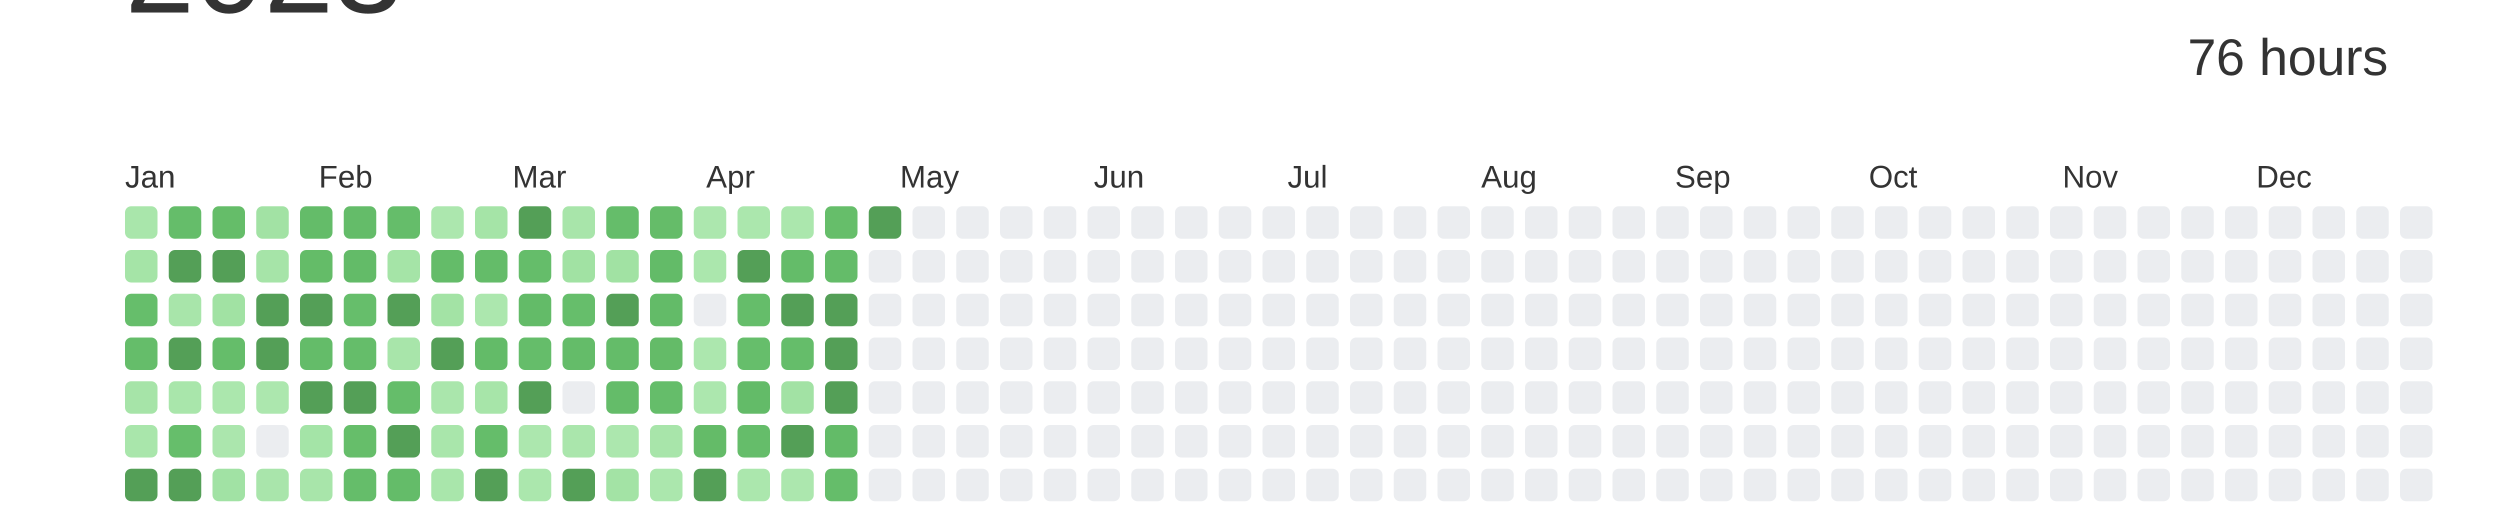
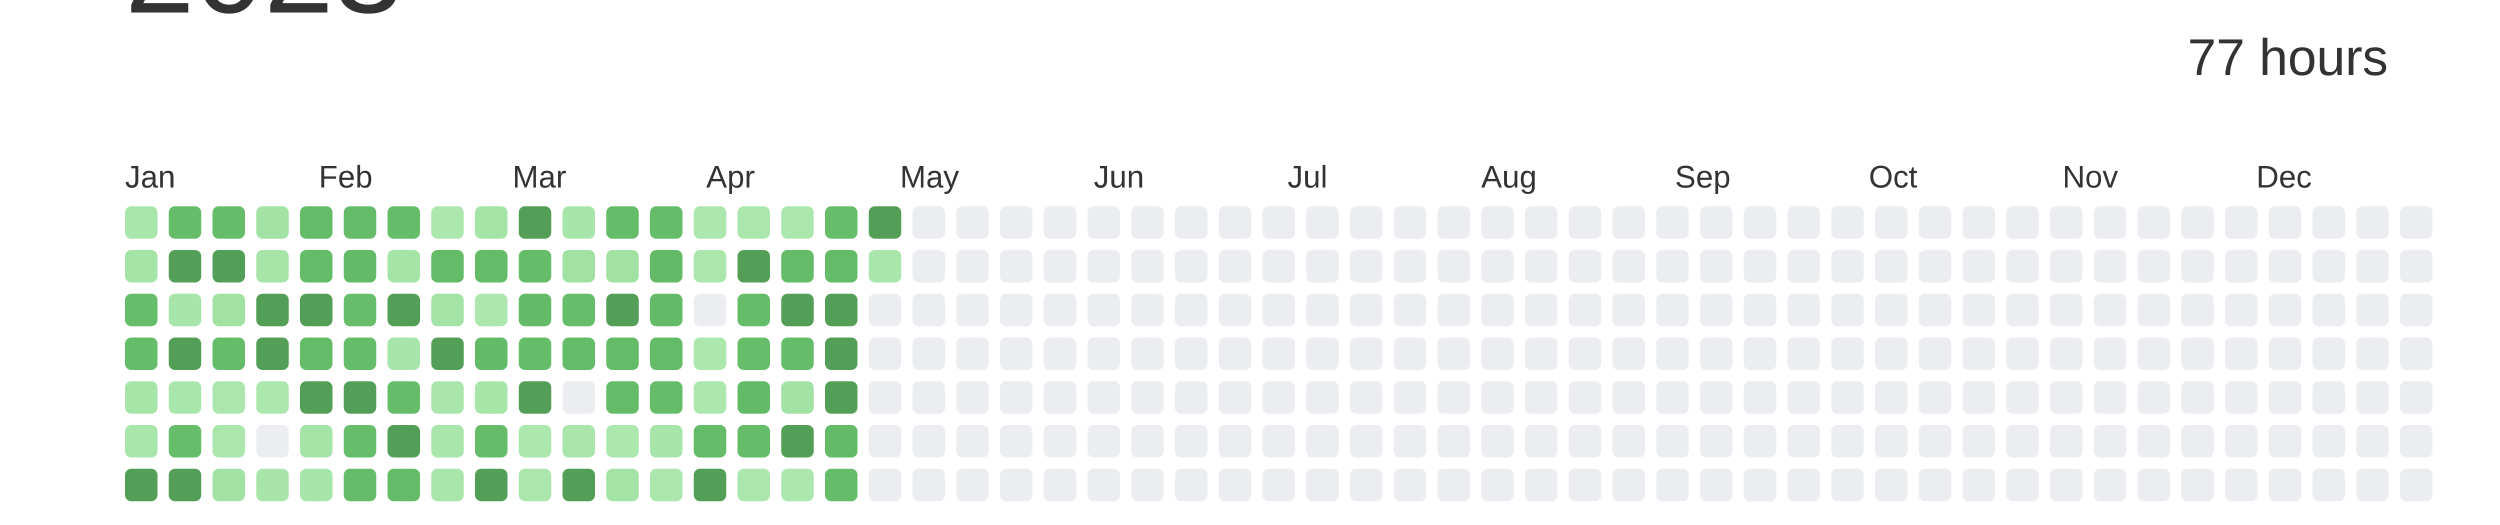
<svg xmlns="http://www.w3.org/2000/svg" baseProfile="full" height="42mm" version="1.1" viewBox="0,0,200,42" width="200mm">
  <defs />
  <rect fill="#ffffff" height="42" width="200" x="0" y="0" />
  <text alignment-baseline="hanging" fill="#333333" style="font-size:10.0px; font-family:Arial;" x="10" y="1">2023</text>
-   <text alignment-baseline="hanging" fill="#333333" style="font-size:4.125px; font-family:Arial;" x="175" y="6">76 hours</text>
+   <text alignment-baseline="hanging" fill="#333333" style="font-size:4.125px; font-family:Arial;" x="175" y="6">77 hours</text>
  <text fill="#333333" style="font-size:2.5px; font-family:Arial" x="10.0" y="15">Jan</text>
  <text fill="#333333" style="font-size:2.5px; font-family:Arial" x="25.5" y="15">Feb</text>
  <text fill="#333333" style="font-size:2.5px; font-family:Arial" x="41.0" y="15">Mar</text>
  <text fill="#333333" style="font-size:2.5px; font-family:Arial" x="56.5" y="15">Apr</text>
  <text fill="#333333" style="font-size:2.5px; font-family:Arial" x="72.0" y="15">May</text>
  <text fill="#333333" style="font-size:2.5px; font-family:Arial" x="87.5" y="15">Jun</text>
  <text fill="#333333" style="font-size:2.5px; font-family:Arial" x="103.0" y="15">Jul</text>
  <text fill="#333333" style="font-size:2.5px; font-family:Arial" x="118.5" y="15">Aug</text>
  <text fill="#333333" style="font-size:2.5px; font-family:Arial" x="134.0" y="15">Sep</text>
  <text fill="#333333" style="font-size:2.5px; font-family:Arial" x="149.5" y="15">Oct</text>
  <text fill="#333333" style="font-size:2.5px; font-family:Arial" x="165.0" y="15">Nov</text>
  <text fill="#333333" style="font-size:2.5px; font-family:Arial" x="180.5" y="15">Dec</text>
  <rect fill="#a9e6ab" height="2.6" rx="0.5" ry="0.5" width="2.6" x="10.0" y="16.5" />
  <rect fill="#a5e4a7" height="2.6" rx="0.5" ry="0.5" width="2.6" x="10.0" y="20.0" />
  <rect fill="#66be6b" height="2.6" rx="0.5" ry="0.5" width="2.6" x="10.0" y="23.5" />
  <rect fill="#65bd6a" height="2.6" rx="0.5" ry="0.5" width="2.6" x="10.0" y="27.0" />
  <rect fill="#a6e4a8" height="2.6" rx="0.5" ry="0.5" width="2.6" x="10.0" y="30.5" />
  <rect fill="#a9e6ab" height="2.6" rx="0.5" ry="0.5" width="2.6" x="10.0" y="34.0" />
  <rect fill="#549F57" height="2.6" rx="0.5" ry="0.5" width="2.6" x="10.0" y="37.5" />
  <rect fill="#65bd6a" height="2.6" rx="0.5" ry="0.5" width="2.6" x="13.5" y="16.5" />
  <rect fill="#549F57" height="2.6" rx="0.5" ry="0.5" width="2.6" x="13.5" y="20.0" />
  <rect fill="#a8e5aa" height="2.6" rx="0.5" ry="0.5" width="2.6" x="13.5" y="23.5" />
  <rect fill="#549F57" height="2.6" rx="0.5" ry="0.5" width="2.6" x="13.5" y="27.0" />
  <rect fill="#a9e6ab" height="2.6" rx="0.5" ry="0.5" width="2.6" x="13.5" y="30.5" />
  <rect fill="#66be6b" height="2.6" rx="0.5" ry="0.5" width="2.6" x="13.5" y="34.0" />
  <rect fill="#549F57" height="2.6" rx="0.5" ry="0.5" width="2.6" x="13.5" y="37.5" />
  <rect fill="#65bd69" height="2.6" rx="0.5" ry="0.5" width="2.6" x="17.0" y="16.5" />
  <rect fill="#549F57" height="2.6" rx="0.5" ry="0.5" width="2.6" x="17.0" y="20.0" />
  <rect fill="#a1e2a3" height="2.6" rx="0.5" ry="0.5" width="2.6" x="17.0" y="23.5" />
  <rect fill="#65bd6a" height="2.6" rx="0.5" ry="0.5" width="2.6" x="17.0" y="27.0" />
  <rect fill="#abe7ad" height="2.6" rx="0.5" ry="0.5" width="2.6" x="17.0" y="30.5" />
  <rect fill="#abe6ad" height="2.6" rx="0.5" ry="0.5" width="2.6" x="17.0" y="34.0" />
  <rect fill="#a1e2a4" height="2.6" rx="0.5" ry="0.5" width="2.6" x="17.0" y="37.5" />
  <rect fill="#a2e2a4" height="2.6" rx="0.5" ry="0.5" width="2.6" x="20.5" y="16.5" />
  <rect fill="#a6e4a8" height="2.6" rx="0.5" ry="0.5" width="2.6" x="20.5" y="20.0" />
  <rect fill="#549F57" height="2.6" rx="0.5" ry="0.5" width="2.6" x="20.5" y="23.5" />
  <rect fill="#549F57" height="2.6" rx="0.5" ry="0.5" width="2.6" x="20.5" y="27.0" />
  <rect fill="#ace7ae" height="2.6" rx="0.5" ry="0.5" width="2.6" x="20.5" y="30.5" />
  <rect fill="#EBEDF0" height="2.6" rx="0.5" ry="0.5" width="2.6" x="20.5" y="34.0" />
  <rect fill="#a9e5ab" height="2.6" rx="0.5" ry="0.5" width="2.6" x="20.5" y="37.5" />
  <rect fill="#64bc69" height="2.6" rx="0.5" ry="0.5" width="2.6" x="24.0" y="16.5" />
  <rect fill="#64bc68" height="2.6" rx="0.5" ry="0.5" width="2.6" x="24.0" y="20.0" />
  <rect fill="#549F57" height="2.6" rx="0.5" ry="0.5" width="2.6" x="24.0" y="23.5" />
  <rect fill="#64bc69" height="2.6" rx="0.5" ry="0.5" width="2.6" x="24.0" y="27.0" />
  <rect fill="#549F57" height="2.6" rx="0.5" ry="0.5" width="2.6" x="24.0" y="30.5" />
  <rect fill="#a4e4a7" height="2.6" rx="0.5" ry="0.5" width="2.6" x="24.0" y="34.0" />
  <rect fill="#a8e5aa" height="2.6" rx="0.5" ry="0.5" width="2.6" x="24.0" y="37.5" />
  <rect fill="#64bc69" height="2.6" rx="0.5" ry="0.5" width="2.6" x="27.5" y="16.5" />
  <rect fill="#63bb68" height="2.6" rx="0.5" ry="0.5" width="2.6" x="27.5" y="20.0" />
  <rect fill="#66be6b" height="2.6" rx="0.5" ry="0.5" width="2.6" x="27.5" y="23.5" />
  <rect fill="#65bd6a" height="2.6" rx="0.5" ry="0.5" width="2.6" x="27.5" y="27.0" />
  <rect fill="#549F57" height="2.6" rx="0.5" ry="0.5" width="2.6" x="27.5" y="30.5" />
  <rect fill="#66be6a" height="2.6" rx="0.5" ry="0.5" width="2.6" x="27.5" y="34.0" />
  <rect fill="#65bd6a" height="2.6" rx="0.5" ry="0.5" width="2.6" x="27.5" y="37.5" />
  <rect fill="#65bd6a" height="2.6" rx="0.5" ry="0.5" width="2.6" x="31.0" y="16.5" />
  <rect fill="#a5e4a7" height="2.6" rx="0.5" ry="0.5" width="2.6" x="31.0" y="20.0" />
  <rect fill="#549F57" height="2.6" rx="0.5" ry="0.5" width="2.6" x="31.0" y="23.5" />
  <rect fill="#a8e5aa" height="2.6" rx="0.5" ry="0.5" width="2.6" x="31.0" y="27.0" />
  <rect fill="#65bd6a" height="2.6" rx="0.5" ry="0.5" width="2.6" x="31.0" y="30.5" />
  <rect fill="#549F57" height="2.6" rx="0.5" ry="0.5" width="2.6" x="31.0" y="34.0" />
  <rect fill="#64bc69" height="2.6" rx="0.5" ry="0.5" width="2.6" x="31.0" y="37.5" />
  <rect fill="#ace7ae" height="2.6" rx="0.5" ry="0.5" width="2.6" x="34.5" y="16.5" />
  <rect fill="#64bc69" height="2.6" rx="0.5" ry="0.5" width="2.6" x="34.5" y="20.0" />
  <rect fill="#a3e3a5" height="2.6" rx="0.5" ry="0.5" width="2.6" x="34.5" y="23.5" />
  <rect fill="#549F57" height="2.6" rx="0.5" ry="0.5" width="2.6" x="34.5" y="27.0" />
  <rect fill="#aae6ac" height="2.6" rx="0.5" ry="0.5" width="2.6" x="34.5" y="30.5" />
  <rect fill="#a9e6ab" height="2.6" rx="0.5" ry="0.5" width="2.6" x="34.5" y="34.0" />
  <rect fill="#a9e6ab" height="2.6" rx="0.5" ry="0.5" width="2.6" x="34.5" y="37.5" />
  <rect fill="#a5e4a7" height="2.6" rx="0.5" ry="0.5" width="2.6" x="38.0" y="16.5" />
  <rect fill="#64bc69" height="2.6" rx="0.5" ry="0.5" width="2.6" x="38.0" y="20.0" />
  <rect fill="#ace7ae" height="2.6" rx="0.5" ry="0.5" width="2.6" x="38.0" y="23.5" />
  <rect fill="#63bb68" height="2.6" rx="0.5" ry="0.5" width="2.6" x="38.0" y="27.0" />
  <rect fill="#a7e5a9" height="2.6" rx="0.5" ry="0.5" width="2.6" x="38.0" y="30.5" />
  <rect fill="#65bd6a" height="2.6" rx="0.5" ry="0.5" width="2.6" x="38.0" y="34.0" />
  <rect fill="#549F57" height="2.6" rx="0.5" ry="0.5" width="2.6" x="38.0" y="37.5" />
  <rect fill="#549F57" height="2.6" rx="0.5" ry="0.5" width="2.6" x="41.5" y="16.5" />
  <rect fill="#65bd6a" height="2.6" rx="0.5" ry="0.5" width="2.6" x="41.5" y="20.0" />
  <rect fill="#63bb68" height="2.6" rx="0.5" ry="0.5" width="2.6" x="41.5" y="23.5" />
  <rect fill="#65bd6a" height="2.6" rx="0.5" ry="0.5" width="2.6" x="41.5" y="27.0" />
  <rect fill="#549F57" height="2.6" rx="0.5" ry="0.5" width="2.6" x="41.5" y="30.5" />
  <rect fill="#ace7ae" height="2.6" rx="0.5" ry="0.5" width="2.6" x="41.5" y="34.0" />
  <rect fill="#abe7ad" height="2.6" rx="0.5" ry="0.5" width="2.6" x="41.5" y="37.5" />
  <rect fill="#a8e5aa" height="2.6" rx="0.5" ry="0.5" width="2.6" x="45.0" y="16.5" />
  <rect fill="#a1e2a3" height="2.6" rx="0.5" ry="0.5" width="2.6" x="45.0" y="20.0" />
  <rect fill="#66be6b" height="2.6" rx="0.5" ry="0.5" width="2.6" x="45.0" y="23.5" />
  <rect fill="#64bc69" height="2.6" rx="0.5" ry="0.5" width="2.6" x="45.0" y="27.0" />
  <rect fill="#EBEDF0" height="2.6" rx="0.5" ry="0.5" width="2.6" x="45.0" y="30.5" />
  <rect fill="#aae6ac" height="2.6" rx="0.5" ry="0.5" width="2.6" x="45.0" y="34.0" />
  <rect fill="#549F57" height="2.6" rx="0.5" ry="0.5" width="2.6" x="45.0" y="37.5" />
  <rect fill="#65bd6a" height="2.6" rx="0.5" ry="0.5" width="2.6" x="48.5" y="16.5" />
  <rect fill="#a1e2a3" height="2.6" rx="0.5" ry="0.5" width="2.6" x="48.5" y="20.0" />
  <rect fill="#549F57" height="2.6" rx="0.5" ry="0.5" width="2.6" x="48.5" y="23.5" />
  <rect fill="#64bc69" height="2.6" rx="0.5" ry="0.5" width="2.6" x="48.5" y="27.0" />
  <rect fill="#64bc69" height="2.6" rx="0.5" ry="0.5" width="2.6" x="48.5" y="30.5" />
  <rect fill="#ace7ae" height="2.6" rx="0.5" ry="0.5" width="2.6" x="48.5" y="34.0" />
  <rect fill="#a3e3a5" height="2.6" rx="0.5" ry="0.5" width="2.6" x="48.5" y="37.5" />
  <rect fill="#65bc69" height="2.6" rx="0.5" ry="0.5" width="2.6" x="52.0" y="16.5" />
  <rect fill="#63bb68" height="2.6" rx="0.5" ry="0.5" width="2.6" x="52.0" y="20.0" />
  <rect fill="#63bb68" height="2.6" rx="0.5" ry="0.5" width="2.6" x="52.0" y="23.5" />
  <rect fill="#64bb68" height="2.6" rx="0.5" ry="0.5" width="2.6" x="52.0" y="27.0" />
  <rect fill="#65bd6a" height="2.6" rx="0.5" ry="0.5" width="2.6" x="52.0" y="30.5" />
  <rect fill="#a8e5aa" height="2.6" rx="0.5" ry="0.5" width="2.6" x="52.0" y="34.0" />
  <rect fill="#abe7ad" height="2.6" rx="0.5" ry="0.5" width="2.6" x="52.0" y="37.5" />
  <rect fill="#ace7ae" height="2.6" rx="0.5" ry="0.5" width="2.6" x="55.5" y="16.5" />
  <rect fill="#abe7ad" height="2.6" rx="0.5" ry="0.5" width="2.6" x="55.5" y="20.0" />
  <rect fill="#EBEDF0" height="2.6" rx="0.5" ry="0.5" width="2.6" x="55.5" y="23.5" />
  <rect fill="#ace7ae" height="2.6" rx="0.5" ry="0.5" width="2.6" x="55.5" y="27.0" />
  <rect fill="#ace7ae" height="2.6" rx="0.5" ry="0.5" width="2.6" x="55.5" y="30.5" />
  <rect fill="#64bb68" height="2.6" rx="0.5" ry="0.5" width="2.6" x="55.5" y="34.0" />
  <rect fill="#549F57" height="2.6" rx="0.5" ry="0.5" width="2.6" x="55.5" y="37.5" />
  <rect fill="#abe7ad" height="2.6" rx="0.5" ry="0.5" width="2.6" x="59.0" y="16.5" />
  <rect fill="#549F57" height="2.6" rx="0.5" ry="0.5" width="2.6" x="59.0" y="20.0" />
  <rect fill="#65bd6a" height="2.6" rx="0.5" ry="0.5" width="2.6" x="59.0" y="23.5" />
  <rect fill="#66be6b" height="2.6" rx="0.5" ry="0.5" width="2.6" x="59.0" y="27.0" />
  <rect fill="#63bb68" height="2.6" rx="0.5" ry="0.5" width="2.6" x="59.0" y="30.5" />
  <rect fill="#65bd6a" height="2.6" rx="0.5" ry="0.5" width="2.6" x="59.0" y="34.0" />
  <rect fill="#abe7ad" height="2.6" rx="0.5" ry="0.5" width="2.6" x="59.0" y="37.5" />
  <rect fill="#abe7ad" height="2.6" rx="0.5" ry="0.5" width="2.6" x="62.5" y="16.5" />
  <rect fill="#64bc69" height="2.6" rx="0.5" ry="0.5" width="2.6" x="62.5" y="20.0" />
  <rect fill="#549F57" height="2.6" rx="0.5" ry="0.5" width="2.6" x="62.5" y="23.5" />
  <rect fill="#65bd6a" height="2.6" rx="0.5" ry="0.5" width="2.6" x="62.5" y="27.0" />
  <rect fill="#a2e2a4" height="2.6" rx="0.5" ry="0.5" width="2.6" x="62.5" y="30.5" />
  <rect fill="#549F57" height="2.6" rx="0.5" ry="0.5" width="2.6" x="62.5" y="34.0" />
  <rect fill="#ace7ae" height="2.6" rx="0.5" ry="0.5" width="2.6" x="62.5" y="37.5" />
  <rect fill="#66be6a" height="2.6" rx="0.5" ry="0.5" width="2.6" x="66.0" y="16.5" />
  <rect fill="#64bc69" height="2.6" rx="0.5" ry="0.5" width="2.6" x="66.0" y="20.0" />
  <rect fill="#549F57" height="2.6" rx="0.5" ry="0.5" width="2.6" x="66.0" y="23.5" />
  <rect fill="#549F57" height="2.6" rx="0.5" ry="0.5" width="2.6" x="66.0" y="27.0" />
  <rect fill="#549F57" height="2.6" rx="0.5" ry="0.5" width="2.6" x="66.0" y="30.5" />
  <rect fill="#63bb68" height="2.6" rx="0.5" ry="0.5" width="2.6" x="66.0" y="34.0" />
  <rect fill="#65bd6a" height="2.6" rx="0.5" ry="0.5" width="2.6" x="66.0" y="37.5" />
  <rect fill="#549F57" height="2.6" rx="0.5" ry="0.5" width="2.6" x="69.5" y="16.5" />
-   <rect fill="#EBEDF0" height="2.6" rx="0.5" ry="0.5" width="2.6" x="69.5" y="20.0" />
+   <rect fill="#a9e6ab" height="2.6" rx="0.5" ry="0.5" width="2.6" x="69.5" y="20.0" />
  <rect fill="#EBEDF0" height="2.6" rx="0.5" ry="0.5" width="2.6" x="69.5" y="23.5" />
  <rect fill="#EBEDF0" height="2.6" rx="0.5" ry="0.5" width="2.6" x="69.5" y="27.0" />
  <rect fill="#EBEDF0" height="2.6" rx="0.5" ry="0.5" width="2.6" x="69.5" y="30.5" />
  <rect fill="#EBEDF0" height="2.6" rx="0.5" ry="0.5" width="2.6" x="69.5" y="34.0" />
  <rect fill="#EBEDF0" height="2.6" rx="0.5" ry="0.5" width="2.6" x="69.5" y="37.5" />
  <rect fill="#EBEDF0" height="2.6" rx="0.5" ry="0.5" width="2.6" x="73.0" y="16.5" />
  <rect fill="#EBEDF0" height="2.6" rx="0.5" ry="0.5" width="2.6" x="73.0" y="20.0" />
  <rect fill="#EBEDF0" height="2.6" rx="0.5" ry="0.5" width="2.6" x="73.0" y="23.5" />
  <rect fill="#EBEDF0" height="2.6" rx="0.5" ry="0.5" width="2.6" x="73.0" y="27.0" />
  <rect fill="#EBEDF0" height="2.6" rx="0.5" ry="0.5" width="2.6" x="73.0" y="30.5" />
  <rect fill="#EBEDF0" height="2.6" rx="0.5" ry="0.5" width="2.6" x="73.0" y="34.0" />
  <rect fill="#EBEDF0" height="2.6" rx="0.5" ry="0.5" width="2.6" x="73.0" y="37.5" />
  <rect fill="#EBEDF0" height="2.6" rx="0.5" ry="0.5" width="2.6" x="76.5" y="16.5" />
  <rect fill="#EBEDF0" height="2.6" rx="0.5" ry="0.5" width="2.6" x="76.5" y="20.0" />
  <rect fill="#EBEDF0" height="2.6" rx="0.5" ry="0.5" width="2.6" x="76.5" y="23.5" />
  <rect fill="#EBEDF0" height="2.6" rx="0.5" ry="0.5" width="2.6" x="76.5" y="27.0" />
  <rect fill="#EBEDF0" height="2.6" rx="0.5" ry="0.5" width="2.6" x="76.5" y="30.5" />
  <rect fill="#EBEDF0" height="2.6" rx="0.5" ry="0.5" width="2.6" x="76.5" y="34.0" />
  <rect fill="#EBEDF0" height="2.6" rx="0.5" ry="0.5" width="2.6" x="76.5" y="37.5" />
  <rect fill="#EBEDF0" height="2.6" rx="0.5" ry="0.5" width="2.6" x="80.0" y="16.5" />
  <rect fill="#EBEDF0" height="2.6" rx="0.5" ry="0.5" width="2.6" x="80.0" y="20.0" />
  <rect fill="#EBEDF0" height="2.6" rx="0.5" ry="0.5" width="2.6" x="80.0" y="23.5" />
  <rect fill="#EBEDF0" height="2.6" rx="0.5" ry="0.5" width="2.6" x="80.0" y="27.0" />
  <rect fill="#EBEDF0" height="2.6" rx="0.5" ry="0.5" width="2.6" x="80.0" y="30.5" />
  <rect fill="#EBEDF0" height="2.6" rx="0.5" ry="0.5" width="2.6" x="80.0" y="34.0" />
  <rect fill="#EBEDF0" height="2.6" rx="0.5" ry="0.5" width="2.6" x="80.0" y="37.5" />
  <rect fill="#EBEDF0" height="2.6" rx="0.5" ry="0.5" width="2.6" x="83.5" y="16.5" />
  <rect fill="#EBEDF0" height="2.6" rx="0.5" ry="0.5" width="2.6" x="83.5" y="20.0" />
  <rect fill="#EBEDF0" height="2.6" rx="0.5" ry="0.5" width="2.6" x="83.5" y="23.5" />
  <rect fill="#EBEDF0" height="2.6" rx="0.5" ry="0.5" width="2.6" x="83.5" y="27.0" />
  <rect fill="#EBEDF0" height="2.6" rx="0.5" ry="0.5" width="2.6" x="83.5" y="30.5" />
  <rect fill="#EBEDF0" height="2.6" rx="0.5" ry="0.5" width="2.6" x="83.5" y="34.0" />
  <rect fill="#EBEDF0" height="2.6" rx="0.5" ry="0.5" width="2.6" x="83.5" y="37.5" />
  <rect fill="#EBEDF0" height="2.6" rx="0.5" ry="0.5" width="2.6" x="87.0" y="16.5" />
  <rect fill="#EBEDF0" height="2.6" rx="0.5" ry="0.5" width="2.6" x="87.0" y="20.0" />
  <rect fill="#EBEDF0" height="2.6" rx="0.5" ry="0.5" width="2.6" x="87.0" y="23.5" />
  <rect fill="#EBEDF0" height="2.6" rx="0.5" ry="0.5" width="2.6" x="87.0" y="27.0" />
  <rect fill="#EBEDF0" height="2.6" rx="0.5" ry="0.5" width="2.6" x="87.0" y="30.5" />
  <rect fill="#EBEDF0" height="2.6" rx="0.5" ry="0.5" width="2.6" x="87.0" y="34.0" />
  <rect fill="#EBEDF0" height="2.6" rx="0.5" ry="0.5" width="2.6" x="87.0" y="37.5" />
  <rect fill="#EBEDF0" height="2.6" rx="0.5" ry="0.5" width="2.6" x="90.5" y="16.5" />
  <rect fill="#EBEDF0" height="2.6" rx="0.5" ry="0.5" width="2.6" x="90.5" y="20.0" />
  <rect fill="#EBEDF0" height="2.6" rx="0.5" ry="0.5" width="2.6" x="90.5" y="23.5" />
  <rect fill="#EBEDF0" height="2.6" rx="0.5" ry="0.5" width="2.6" x="90.5" y="27.0" />
  <rect fill="#EBEDF0" height="2.6" rx="0.5" ry="0.5" width="2.6" x="90.5" y="30.5" />
  <rect fill="#EBEDF0" height="2.6" rx="0.5" ry="0.5" width="2.6" x="90.5" y="34.0" />
  <rect fill="#EBEDF0" height="2.6" rx="0.5" ry="0.5" width="2.6" x="90.5" y="37.5" />
  <rect fill="#EBEDF0" height="2.6" rx="0.5" ry="0.5" width="2.6" x="94.0" y="16.5" />
  <rect fill="#EBEDF0" height="2.6" rx="0.5" ry="0.5" width="2.6" x="94.0" y="20.0" />
  <rect fill="#EBEDF0" height="2.6" rx="0.5" ry="0.5" width="2.6" x="94.0" y="23.5" />
  <rect fill="#EBEDF0" height="2.6" rx="0.5" ry="0.5" width="2.6" x="94.0" y="27.0" />
  <rect fill="#EBEDF0" height="2.6" rx="0.5" ry="0.5" width="2.6" x="94.0" y="30.5" />
  <rect fill="#EBEDF0" height="2.6" rx="0.5" ry="0.5" width="2.6" x="94.0" y="34.0" />
  <rect fill="#EBEDF0" height="2.6" rx="0.5" ry="0.5" width="2.6" x="94.0" y="37.5" />
  <rect fill="#EBEDF0" height="2.6" rx="0.5" ry="0.5" width="2.6" x="97.5" y="16.5" />
  <rect fill="#EBEDF0" height="2.6" rx="0.5" ry="0.5" width="2.6" x="97.5" y="20.0" />
  <rect fill="#EBEDF0" height="2.6" rx="0.5" ry="0.5" width="2.6" x="97.5" y="23.5" />
  <rect fill="#EBEDF0" height="2.6" rx="0.5" ry="0.5" width="2.6" x="97.5" y="27.0" />
  <rect fill="#EBEDF0" height="2.6" rx="0.5" ry="0.5" width="2.6" x="97.5" y="30.5" />
  <rect fill="#EBEDF0" height="2.6" rx="0.5" ry="0.5" width="2.6" x="97.5" y="34.0" />
  <rect fill="#EBEDF0" height="2.6" rx="0.5" ry="0.5" width="2.6" x="97.5" y="37.5" />
  <rect fill="#EBEDF0" height="2.6" rx="0.5" ry="0.5" width="2.6" x="101.0" y="16.5" />
  <rect fill="#EBEDF0" height="2.6" rx="0.5" ry="0.5" width="2.6" x="101.0" y="20.0" />
  <rect fill="#EBEDF0" height="2.6" rx="0.5" ry="0.5" width="2.6" x="101.0" y="23.5" />
  <rect fill="#EBEDF0" height="2.6" rx="0.5" ry="0.5" width="2.6" x="101.0" y="27.0" />
  <rect fill="#EBEDF0" height="2.6" rx="0.5" ry="0.5" width="2.6" x="101.0" y="30.5" />
  <rect fill="#EBEDF0" height="2.6" rx="0.5" ry="0.5" width="2.6" x="101.0" y="34.0" />
  <rect fill="#EBEDF0" height="2.6" rx="0.5" ry="0.5" width="2.6" x="101.0" y="37.5" />
  <rect fill="#EBEDF0" height="2.6" rx="0.5" ry="0.5" width="2.6" x="104.5" y="16.5" />
  <rect fill="#EBEDF0" height="2.6" rx="0.5" ry="0.5" width="2.6" x="104.5" y="20.0" />
  <rect fill="#EBEDF0" height="2.6" rx="0.5" ry="0.5" width="2.6" x="104.5" y="23.5" />
  <rect fill="#EBEDF0" height="2.6" rx="0.5" ry="0.5" width="2.6" x="104.5" y="27.0" />
  <rect fill="#EBEDF0" height="2.6" rx="0.5" ry="0.5" width="2.6" x="104.5" y="30.5" />
  <rect fill="#EBEDF0" height="2.6" rx="0.5" ry="0.5" width="2.6" x="104.5" y="34.0" />
  <rect fill="#EBEDF0" height="2.6" rx="0.5" ry="0.5" width="2.6" x="104.5" y="37.5" />
  <rect fill="#EBEDF0" height="2.6" rx="0.5" ry="0.5" width="2.6" x="108.0" y="16.5" />
  <rect fill="#EBEDF0" height="2.6" rx="0.5" ry="0.5" width="2.6" x="108.0" y="20.0" />
  <rect fill="#EBEDF0" height="2.6" rx="0.5" ry="0.5" width="2.6" x="108.0" y="23.5" />
  <rect fill="#EBEDF0" height="2.6" rx="0.5" ry="0.5" width="2.6" x="108.0" y="27.0" />
  <rect fill="#EBEDF0" height="2.6" rx="0.5" ry="0.5" width="2.6" x="108.0" y="30.5" />
  <rect fill="#EBEDF0" height="2.6" rx="0.5" ry="0.5" width="2.6" x="108.0" y="34.0" />
  <rect fill="#EBEDF0" height="2.6" rx="0.5" ry="0.5" width="2.6" x="108.0" y="37.5" />
  <rect fill="#EBEDF0" height="2.6" rx="0.5" ry="0.5" width="2.6" x="111.5" y="16.5" />
  <rect fill="#EBEDF0" height="2.6" rx="0.5" ry="0.5" width="2.6" x="111.5" y="20.0" />
  <rect fill="#EBEDF0" height="2.6" rx="0.5" ry="0.5" width="2.6" x="111.5" y="23.5" />
  <rect fill="#EBEDF0" height="2.6" rx="0.5" ry="0.5" width="2.6" x="111.5" y="27.0" />
  <rect fill="#EBEDF0" height="2.6" rx="0.5" ry="0.5" width="2.6" x="111.5" y="30.5" />
  <rect fill="#EBEDF0" height="2.6" rx="0.5" ry="0.5" width="2.6" x="111.5" y="34.0" />
  <rect fill="#EBEDF0" height="2.6" rx="0.5" ry="0.5" width="2.6" x="111.5" y="37.5" />
  <rect fill="#EBEDF0" height="2.6" rx="0.5" ry="0.5" width="2.6" x="115.0" y="16.5" />
  <rect fill="#EBEDF0" height="2.6" rx="0.5" ry="0.5" width="2.6" x="115.0" y="20.0" />
  <rect fill="#EBEDF0" height="2.6" rx="0.5" ry="0.5" width="2.6" x="115.0" y="23.5" />
  <rect fill="#EBEDF0" height="2.6" rx="0.5" ry="0.5" width="2.6" x="115.0" y="27.0" />
  <rect fill="#EBEDF0" height="2.6" rx="0.5" ry="0.5" width="2.6" x="115.0" y="30.5" />
  <rect fill="#EBEDF0" height="2.6" rx="0.5" ry="0.5" width="2.6" x="115.0" y="34.0" />
  <rect fill="#EBEDF0" height="2.6" rx="0.5" ry="0.5" width="2.6" x="115.0" y="37.5" />
  <rect fill="#EBEDF0" height="2.6" rx="0.5" ry="0.5" width="2.6" x="118.5" y="16.5" />
  <rect fill="#EBEDF0" height="2.6" rx="0.5" ry="0.5" width="2.6" x="118.5" y="20.0" />
  <rect fill="#EBEDF0" height="2.6" rx="0.5" ry="0.5" width="2.6" x="118.5" y="23.5" />
  <rect fill="#EBEDF0" height="2.6" rx="0.5" ry="0.5" width="2.6" x="118.5" y="27.0" />
  <rect fill="#EBEDF0" height="2.6" rx="0.5" ry="0.5" width="2.6" x="118.5" y="30.5" />
  <rect fill="#EBEDF0" height="2.6" rx="0.5" ry="0.5" width="2.6" x="118.5" y="34.0" />
  <rect fill="#EBEDF0" height="2.6" rx="0.5" ry="0.5" width="2.6" x="118.5" y="37.5" />
  <rect fill="#EBEDF0" height="2.6" rx="0.5" ry="0.5" width="2.6" x="122.0" y="16.5" />
  <rect fill="#EBEDF0" height="2.6" rx="0.5" ry="0.5" width="2.6" x="122.0" y="20.0" />
  <rect fill="#EBEDF0" height="2.6" rx="0.5" ry="0.5" width="2.6" x="122.0" y="23.5" />
  <rect fill="#EBEDF0" height="2.6" rx="0.5" ry="0.5" width="2.6" x="122.0" y="27.0" />
  <rect fill="#EBEDF0" height="2.6" rx="0.5" ry="0.5" width="2.6" x="122.0" y="30.5" />
  <rect fill="#EBEDF0" height="2.6" rx="0.5" ry="0.5" width="2.6" x="122.0" y="34.0" />
  <rect fill="#EBEDF0" height="2.6" rx="0.5" ry="0.5" width="2.6" x="122.0" y="37.5" />
  <rect fill="#EBEDF0" height="2.6" rx="0.5" ry="0.5" width="2.6" x="125.5" y="16.5" />
  <rect fill="#EBEDF0" height="2.6" rx="0.5" ry="0.5" width="2.6" x="125.5" y="20.0" />
  <rect fill="#EBEDF0" height="2.6" rx="0.5" ry="0.5" width="2.6" x="125.5" y="23.5" />
  <rect fill="#EBEDF0" height="2.6" rx="0.5" ry="0.5" width="2.6" x="125.5" y="27.0" />
  <rect fill="#EBEDF0" height="2.6" rx="0.5" ry="0.5" width="2.6" x="125.5" y="30.5" />
  <rect fill="#EBEDF0" height="2.6" rx="0.5" ry="0.5" width="2.6" x="125.5" y="34.0" />
  <rect fill="#EBEDF0" height="2.6" rx="0.5" ry="0.5" width="2.6" x="125.5" y="37.5" />
  <rect fill="#EBEDF0" height="2.6" rx="0.5" ry="0.5" width="2.6" x="129.0" y="16.5" />
  <rect fill="#EBEDF0" height="2.6" rx="0.5" ry="0.5" width="2.6" x="129.0" y="20.0" />
  <rect fill="#EBEDF0" height="2.6" rx="0.5" ry="0.5" width="2.6" x="129.0" y="23.5" />
  <rect fill="#EBEDF0" height="2.6" rx="0.5" ry="0.5" width="2.6" x="129.0" y="27.0" />
  <rect fill="#EBEDF0" height="2.6" rx="0.5" ry="0.5" width="2.6" x="129.0" y="30.5" />
  <rect fill="#EBEDF0" height="2.6" rx="0.5" ry="0.5" width="2.6" x="129.0" y="34.0" />
  <rect fill="#EBEDF0" height="2.6" rx="0.5" ry="0.5" width="2.6" x="129.0" y="37.5" />
  <rect fill="#EBEDF0" height="2.6" rx="0.5" ry="0.5" width="2.6" x="132.5" y="16.5" />
  <rect fill="#EBEDF0" height="2.6" rx="0.5" ry="0.5" width="2.6" x="132.5" y="20.0" />
  <rect fill="#EBEDF0" height="2.6" rx="0.5" ry="0.5" width="2.6" x="132.5" y="23.5" />
  <rect fill="#EBEDF0" height="2.6" rx="0.5" ry="0.5" width="2.6" x="132.5" y="27.0" />
  <rect fill="#EBEDF0" height="2.6" rx="0.5" ry="0.5" width="2.6" x="132.5" y="30.5" />
  <rect fill="#EBEDF0" height="2.6" rx="0.5" ry="0.5" width="2.6" x="132.5" y="34.0" />
  <rect fill="#EBEDF0" height="2.6" rx="0.5" ry="0.5" width="2.6" x="132.5" y="37.5" />
  <rect fill="#EBEDF0" height="2.6" rx="0.5" ry="0.5" width="2.6" x="136.0" y="16.5" />
  <rect fill="#EBEDF0" height="2.6" rx="0.5" ry="0.5" width="2.6" x="136.0" y="20.0" />
  <rect fill="#EBEDF0" height="2.6" rx="0.5" ry="0.5" width="2.6" x="136.0" y="23.5" />
  <rect fill="#EBEDF0" height="2.6" rx="0.5" ry="0.5" width="2.6" x="136.0" y="27.0" />
  <rect fill="#EBEDF0" height="2.6" rx="0.5" ry="0.5" width="2.6" x="136.0" y="30.5" />
  <rect fill="#EBEDF0" height="2.6" rx="0.5" ry="0.5" width="2.6" x="136.0" y="34.0" />
  <rect fill="#EBEDF0" height="2.6" rx="0.5" ry="0.5" width="2.6" x="136.0" y="37.5" />
  <rect fill="#EBEDF0" height="2.6" rx="0.5" ry="0.5" width="2.6" x="139.5" y="16.5" />
  <rect fill="#EBEDF0" height="2.6" rx="0.5" ry="0.5" width="2.6" x="139.5" y="20.0" />
  <rect fill="#EBEDF0" height="2.6" rx="0.5" ry="0.5" width="2.6" x="139.5" y="23.5" />
  <rect fill="#EBEDF0" height="2.6" rx="0.5" ry="0.5" width="2.6" x="139.5" y="27.0" />
  <rect fill="#EBEDF0" height="2.6" rx="0.5" ry="0.5" width="2.6" x="139.5" y="30.5" />
  <rect fill="#EBEDF0" height="2.6" rx="0.5" ry="0.5" width="2.6" x="139.5" y="34.0" />
  <rect fill="#EBEDF0" height="2.6" rx="0.5" ry="0.5" width="2.6" x="139.5" y="37.5" />
  <rect fill="#EBEDF0" height="2.6" rx="0.5" ry="0.5" width="2.6" x="143.0" y="16.5" />
  <rect fill="#EBEDF0" height="2.6" rx="0.5" ry="0.5" width="2.6" x="143.0" y="20.0" />
  <rect fill="#EBEDF0" height="2.6" rx="0.5" ry="0.5" width="2.6" x="143.0" y="23.5" />
  <rect fill="#EBEDF0" height="2.6" rx="0.5" ry="0.5" width="2.6" x="143.0" y="27.0" />
  <rect fill="#EBEDF0" height="2.6" rx="0.5" ry="0.5" width="2.6" x="143.0" y="30.5" />
  <rect fill="#EBEDF0" height="2.6" rx="0.5" ry="0.5" width="2.6" x="143.0" y="34.0" />
  <rect fill="#EBEDF0" height="2.6" rx="0.5" ry="0.5" width="2.6" x="143.0" y="37.5" />
  <rect fill="#EBEDF0" height="2.6" rx="0.5" ry="0.5" width="2.6" x="146.5" y="16.5" />
  <rect fill="#EBEDF0" height="2.6" rx="0.5" ry="0.5" width="2.6" x="146.5" y="20.0" />
  <rect fill="#EBEDF0" height="2.6" rx="0.5" ry="0.5" width="2.6" x="146.5" y="23.5" />
  <rect fill="#EBEDF0" height="2.6" rx="0.5" ry="0.5" width="2.6" x="146.5" y="27.0" />
  <rect fill="#EBEDF0" height="2.6" rx="0.5" ry="0.5" width="2.6" x="146.5" y="30.5" />
  <rect fill="#EBEDF0" height="2.6" rx="0.5" ry="0.5" width="2.6" x="146.5" y="34.0" />
  <rect fill="#EBEDF0" height="2.6" rx="0.5" ry="0.5" width="2.6" x="146.5" y="37.5" />
  <rect fill="#EBEDF0" height="2.6" rx="0.5" ry="0.5" width="2.6" x="150.0" y="16.5" />
  <rect fill="#EBEDF0" height="2.6" rx="0.5" ry="0.5" width="2.6" x="150.0" y="20.0" />
  <rect fill="#EBEDF0" height="2.6" rx="0.5" ry="0.5" width="2.6" x="150.0" y="23.5" />
  <rect fill="#EBEDF0" height="2.6" rx="0.5" ry="0.5" width="2.6" x="150.0" y="27.0" />
  <rect fill="#EBEDF0" height="2.6" rx="0.5" ry="0.5" width="2.6" x="150.0" y="30.5" />
  <rect fill="#EBEDF0" height="2.6" rx="0.5" ry="0.5" width="2.6" x="150.0" y="34.0" />
  <rect fill="#EBEDF0" height="2.6" rx="0.5" ry="0.5" width="2.6" x="150.0" y="37.5" />
  <rect fill="#EBEDF0" height="2.6" rx="0.5" ry="0.5" width="2.6" x="153.5" y="16.5" />
  <rect fill="#EBEDF0" height="2.6" rx="0.5" ry="0.5" width="2.6" x="153.5" y="20.0" />
  <rect fill="#EBEDF0" height="2.6" rx="0.5" ry="0.5" width="2.6" x="153.5" y="23.5" />
  <rect fill="#EBEDF0" height="2.6" rx="0.5" ry="0.5" width="2.6" x="153.5" y="27.0" />
  <rect fill="#EBEDF0" height="2.6" rx="0.5" ry="0.5" width="2.6" x="153.5" y="30.5" />
  <rect fill="#EBEDF0" height="2.6" rx="0.5" ry="0.5" width="2.6" x="153.5" y="34.0" />
  <rect fill="#EBEDF0" height="2.6" rx="0.5" ry="0.5" width="2.6" x="153.5" y="37.5" />
  <rect fill="#EBEDF0" height="2.6" rx="0.5" ry="0.5" width="2.6" x="157.0" y="16.5" />
  <rect fill="#EBEDF0" height="2.6" rx="0.5" ry="0.5" width="2.6" x="157.0" y="20.0" />
  <rect fill="#EBEDF0" height="2.6" rx="0.5" ry="0.5" width="2.6" x="157.0" y="23.5" />
  <rect fill="#EBEDF0" height="2.6" rx="0.5" ry="0.5" width="2.6" x="157.0" y="27.0" />
  <rect fill="#EBEDF0" height="2.6" rx="0.5" ry="0.5" width="2.6" x="157.0" y="30.5" />
  <rect fill="#EBEDF0" height="2.6" rx="0.5" ry="0.5" width="2.6" x="157.0" y="34.0" />
  <rect fill="#EBEDF0" height="2.6" rx="0.5" ry="0.5" width="2.6" x="157.0" y="37.5" />
  <rect fill="#EBEDF0" height="2.6" rx="0.5" ry="0.5" width="2.6" x="160.5" y="16.5" />
  <rect fill="#EBEDF0" height="2.6" rx="0.5" ry="0.5" width="2.6" x="160.5" y="20.0" />
  <rect fill="#EBEDF0" height="2.6" rx="0.5" ry="0.5" width="2.6" x="160.5" y="23.5" />
  <rect fill="#EBEDF0" height="2.6" rx="0.5" ry="0.5" width="2.6" x="160.5" y="27.0" />
  <rect fill="#EBEDF0" height="2.6" rx="0.5" ry="0.5" width="2.6" x="160.5" y="30.5" />
  <rect fill="#EBEDF0" height="2.6" rx="0.5" ry="0.5" width="2.6" x="160.5" y="34.0" />
  <rect fill="#EBEDF0" height="2.6" rx="0.5" ry="0.5" width="2.6" x="160.5" y="37.5" />
  <rect fill="#EBEDF0" height="2.6" rx="0.5" ry="0.5" width="2.6" x="164.0" y="16.5" />
  <rect fill="#EBEDF0" height="2.6" rx="0.5" ry="0.5" width="2.6" x="164.0" y="20.0" />
  <rect fill="#EBEDF0" height="2.6" rx="0.5" ry="0.5" width="2.6" x="164.0" y="23.5" />
  <rect fill="#EBEDF0" height="2.6" rx="0.5" ry="0.5" width="2.6" x="164.0" y="27.0" />
  <rect fill="#EBEDF0" height="2.6" rx="0.5" ry="0.5" width="2.6" x="164.0" y="30.5" />
  <rect fill="#EBEDF0" height="2.6" rx="0.5" ry="0.5" width="2.6" x="164.0" y="34.0" />
  <rect fill="#EBEDF0" height="2.6" rx="0.5" ry="0.5" width="2.6" x="164.0" y="37.5" />
  <rect fill="#EBEDF0" height="2.6" rx="0.5" ry="0.5" width="2.6" x="167.5" y="16.5" />
  <rect fill="#EBEDF0" height="2.6" rx="0.5" ry="0.5" width="2.6" x="167.5" y="20.0" />
  <rect fill="#EBEDF0" height="2.6" rx="0.5" ry="0.5" width="2.6" x="167.5" y="23.5" />
  <rect fill="#EBEDF0" height="2.6" rx="0.5" ry="0.5" width="2.6" x="167.5" y="27.0" />
  <rect fill="#EBEDF0" height="2.6" rx="0.5" ry="0.5" width="2.6" x="167.5" y="30.5" />
  <rect fill="#EBEDF0" height="2.6" rx="0.5" ry="0.5" width="2.6" x="167.5" y="34.0" />
  <rect fill="#EBEDF0" height="2.6" rx="0.5" ry="0.5" width="2.6" x="167.5" y="37.5" />
  <rect fill="#EBEDF0" height="2.6" rx="0.5" ry="0.5" width="2.6" x="171.0" y="16.5" />
  <rect fill="#EBEDF0" height="2.6" rx="0.5" ry="0.5" width="2.6" x="171.0" y="20.0" />
  <rect fill="#EBEDF0" height="2.6" rx="0.5" ry="0.5" width="2.6" x="171.0" y="23.5" />
  <rect fill="#EBEDF0" height="2.6" rx="0.5" ry="0.5" width="2.6" x="171.0" y="27.0" />
  <rect fill="#EBEDF0" height="2.6" rx="0.5" ry="0.5" width="2.6" x="171.0" y="30.5" />
  <rect fill="#EBEDF0" height="2.6" rx="0.5" ry="0.5" width="2.6" x="171.0" y="34.0" />
  <rect fill="#EBEDF0" height="2.6" rx="0.5" ry="0.5" width="2.6" x="171.0" y="37.5" />
  <rect fill="#EBEDF0" height="2.6" rx="0.5" ry="0.5" width="2.6" x="174.5" y="16.5" />
  <rect fill="#EBEDF0" height="2.6" rx="0.5" ry="0.5" width="2.6" x="174.5" y="20.0" />
  <rect fill="#EBEDF0" height="2.6" rx="0.5" ry="0.5" width="2.6" x="174.5" y="23.5" />
  <rect fill="#EBEDF0" height="2.6" rx="0.5" ry="0.5" width="2.6" x="174.5" y="27.0" />
  <rect fill="#EBEDF0" height="2.6" rx="0.5" ry="0.5" width="2.6" x="174.5" y="30.5" />
  <rect fill="#EBEDF0" height="2.6" rx="0.5" ry="0.5" width="2.6" x="174.5" y="34.0" />
  <rect fill="#EBEDF0" height="2.6" rx="0.5" ry="0.5" width="2.6" x="174.5" y="37.5" />
  <rect fill="#EBEDF0" height="2.6" rx="0.5" ry="0.5" width="2.6" x="178.0" y="16.5" />
  <rect fill="#EBEDF0" height="2.6" rx="0.5" ry="0.5" width="2.6" x="178.0" y="20.0" />
  <rect fill="#EBEDF0" height="2.6" rx="0.5" ry="0.5" width="2.6" x="178.0" y="23.5" />
  <rect fill="#EBEDF0" height="2.6" rx="0.5" ry="0.5" width="2.6" x="178.0" y="27.0" />
  <rect fill="#EBEDF0" height="2.6" rx="0.5" ry="0.5" width="2.6" x="178.0" y="30.5" />
  <rect fill="#EBEDF0" height="2.6" rx="0.5" ry="0.5" width="2.6" x="178.0" y="34.0" />
  <rect fill="#EBEDF0" height="2.6" rx="0.5" ry="0.5" width="2.6" x="178.0" y="37.5" />
  <rect fill="#EBEDF0" height="2.6" rx="0.5" ry="0.5" width="2.6" x="181.5" y="16.5" />
  <rect fill="#EBEDF0" height="2.6" rx="0.5" ry="0.5" width="2.6" x="181.5" y="20.0" />
  <rect fill="#EBEDF0" height="2.6" rx="0.5" ry="0.5" width="2.6" x="181.5" y="23.5" />
  <rect fill="#EBEDF0" height="2.6" rx="0.5" ry="0.5" width="2.6" x="181.5" y="27.0" />
  <rect fill="#EBEDF0" height="2.6" rx="0.5" ry="0.5" width="2.6" x="181.5" y="30.5" />
  <rect fill="#EBEDF0" height="2.6" rx="0.5" ry="0.5" width="2.6" x="181.5" y="34.0" />
  <rect fill="#EBEDF0" height="2.6" rx="0.5" ry="0.5" width="2.6" x="181.5" y="37.5" />
  <rect fill="#EBEDF0" height="2.6" rx="0.5" ry="0.5" width="2.6" x="185.0" y="16.5" />
  <rect fill="#EBEDF0" height="2.6" rx="0.5" ry="0.5" width="2.6" x="185.0" y="20.0" />
  <rect fill="#EBEDF0" height="2.6" rx="0.5" ry="0.5" width="2.6" x="185.0" y="23.5" />
  <rect fill="#EBEDF0" height="2.6" rx="0.5" ry="0.5" width="2.6" x="185.0" y="27.0" />
  <rect fill="#EBEDF0" height="2.6" rx="0.5" ry="0.5" width="2.6" x="185.0" y="30.5" />
  <rect fill="#EBEDF0" height="2.6" rx="0.5" ry="0.5" width="2.6" x="185.0" y="34.0" />
  <rect fill="#EBEDF0" height="2.6" rx="0.5" ry="0.5" width="2.6" x="185.0" y="37.5" />
  <rect fill="#EBEDF0" height="2.6" rx="0.5" ry="0.5" width="2.6" x="188.5" y="16.5" />
  <rect fill="#EBEDF0" height="2.6" rx="0.5" ry="0.5" width="2.6" x="188.5" y="20.0" />
  <rect fill="#EBEDF0" height="2.6" rx="0.5" ry="0.5" width="2.6" x="188.5" y="23.5" />
  <rect fill="#EBEDF0" height="2.6" rx="0.5" ry="0.5" width="2.6" x="188.5" y="27.0" />
  <rect fill="#EBEDF0" height="2.6" rx="0.5" ry="0.5" width="2.6" x="188.5" y="30.5" />
  <rect fill="#EBEDF0" height="2.6" rx="0.5" ry="0.5" width="2.6" x="188.5" y="34.0" />
  <rect fill="#EBEDF0" height="2.6" rx="0.5" ry="0.5" width="2.6" x="188.5" y="37.5" />
  <rect fill="#EBEDF0" height="2.6" rx="0.5" ry="0.5" width="2.6" x="192.0" y="16.5" />
  <rect fill="#EBEDF0" height="2.6" rx="0.5" ry="0.5" width="2.6" x="192.0" y="20.0" />
  <rect fill="#EBEDF0" height="2.6" rx="0.5" ry="0.5" width="2.6" x="192.0" y="23.5" />
  <rect fill="#EBEDF0" height="2.6" rx="0.5" ry="0.5" width="2.6" x="192.0" y="27.0" />
  <rect fill="#EBEDF0" height="2.6" rx="0.5" ry="0.5" width="2.6" x="192.0" y="30.5" />
  <rect fill="#EBEDF0" height="2.6" rx="0.5" ry="0.5" width="2.6" x="192.0" y="34.0" />
  <rect fill="#EBEDF0" height="2.6" rx="0.5" ry="0.5" width="2.6" x="192.0" y="37.5" />
</svg>
